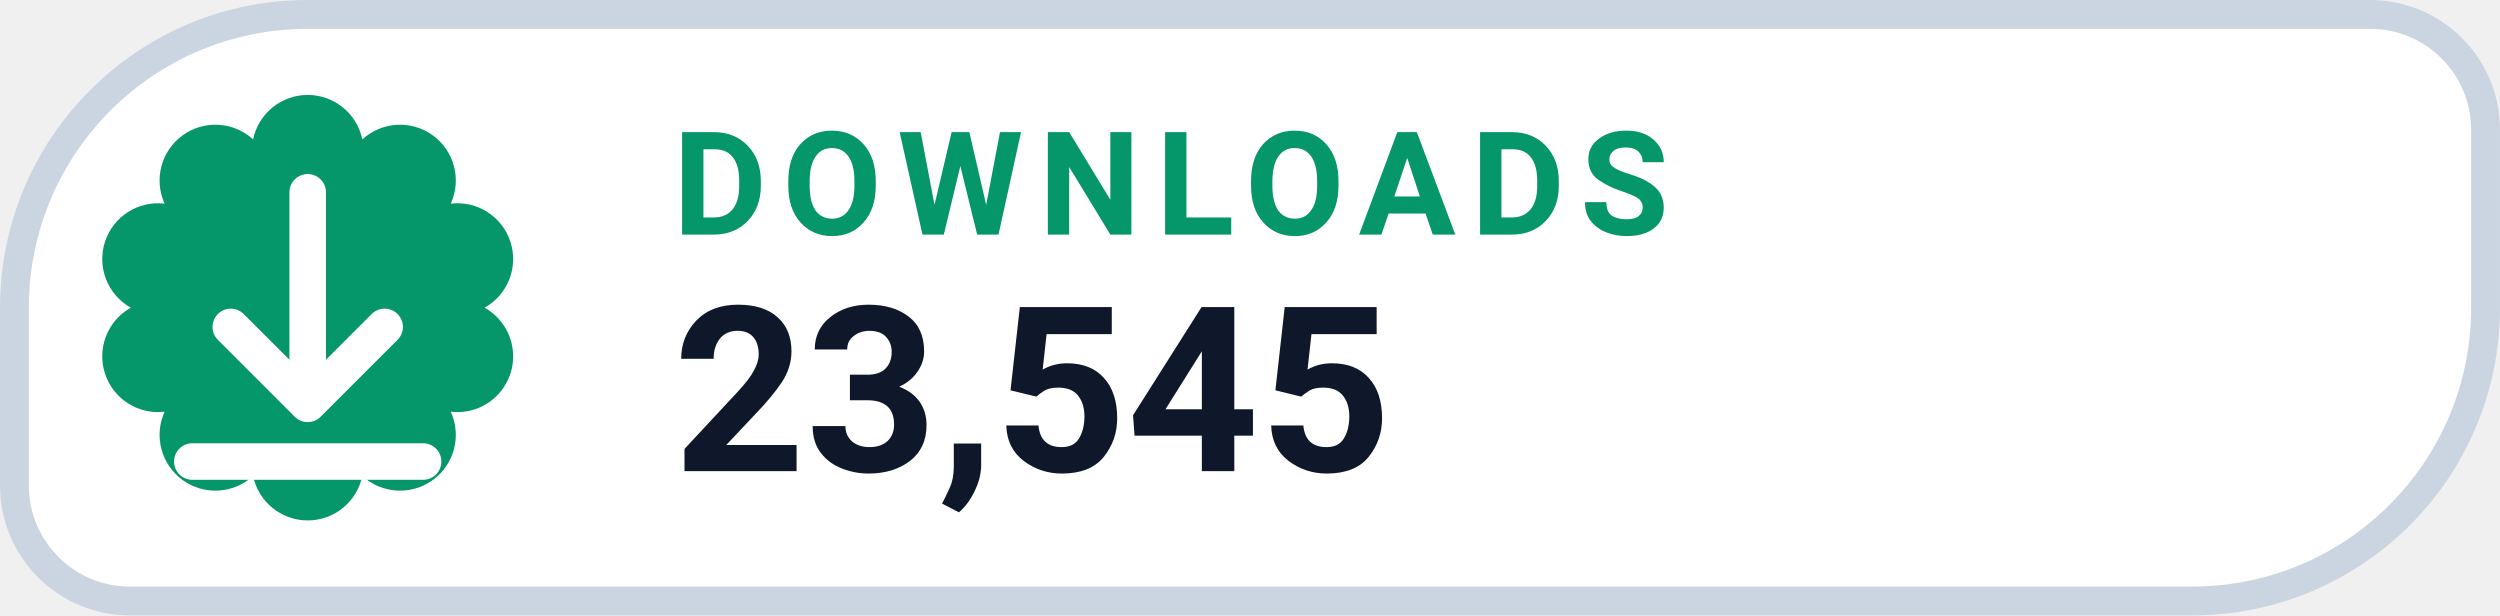
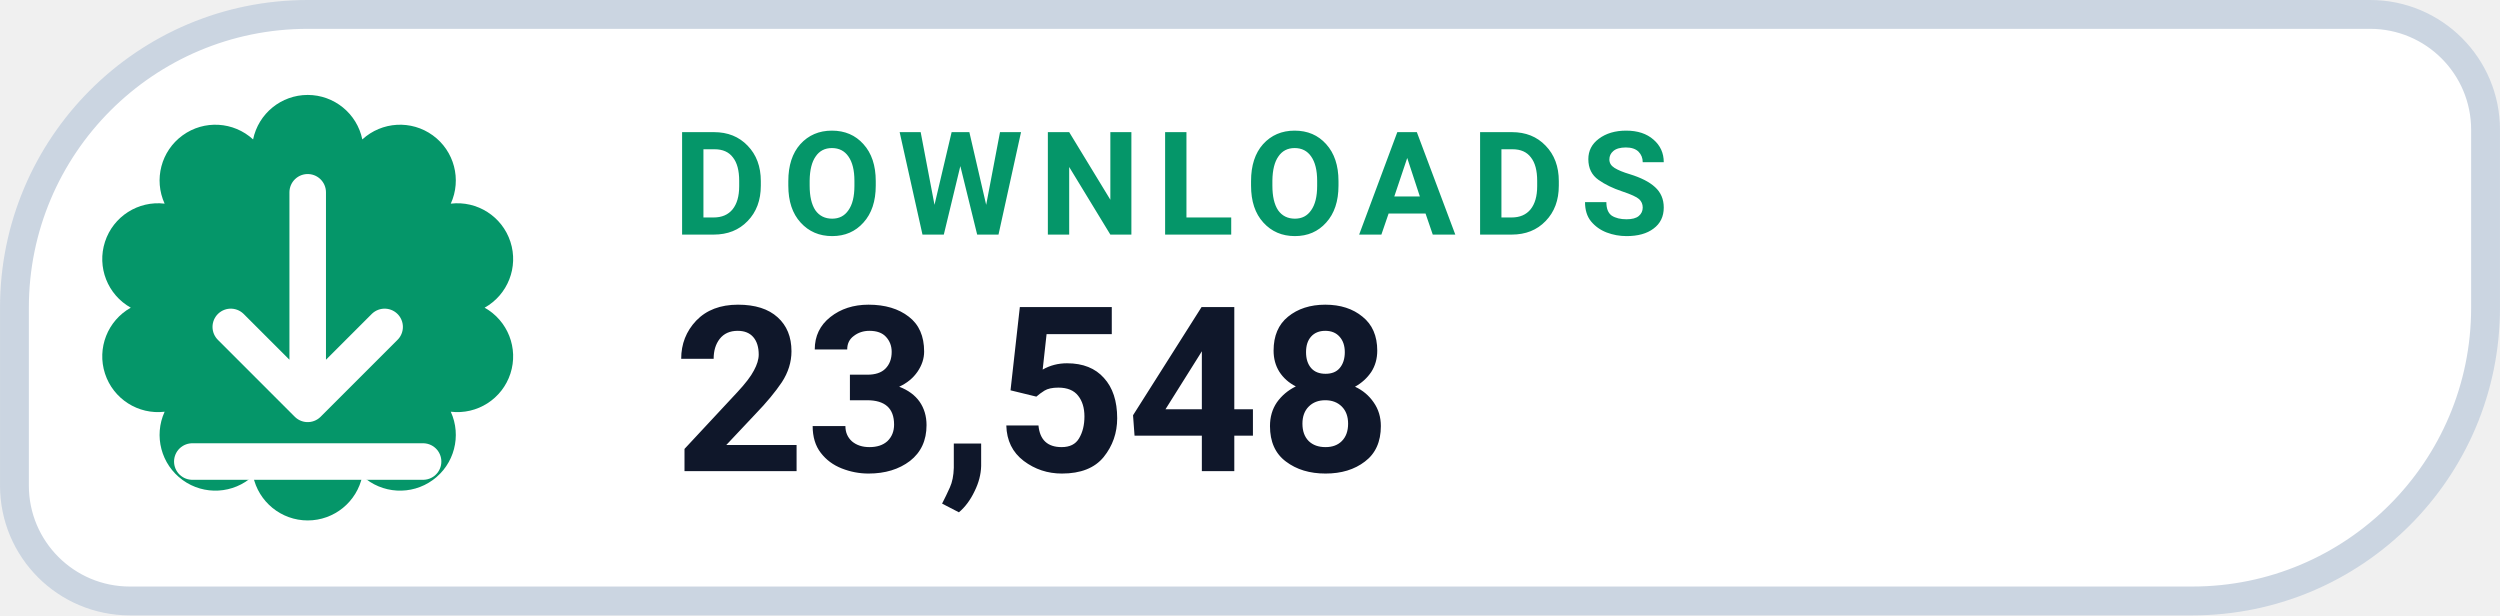
- <svg xmlns="http://www.w3.org/2000/svg" width="126" height="31.015" viewBox="0 0 130 32" role="img" aria-label="DOWNLOADS 23,545">
+ <svg xmlns="http://www.w3.org/2000/svg" width="126" height="31.015" viewBox="0 0 130 32" role="img" aria-label="DOWNLOADS 23,548">
  <path d="M 16.00 0.75 H 123.25 A 6.00 6.00 0 0 1 129.25 6.75 V 16.00 A 15.25 15.25 0 0 1 114.00 31.25 H 6.75 A 6.00 6.00 0 0 1 0.75 25.25 V 16.00 A 15.25 15.25 0 0 1 16.00 0.75 Z" fill="#FFFFFF" stroke="#CBD5E1" stroke-width="1.5" />
  <path d="M 13.16 7.25 A 2.90 2.90 0 0 1 18.84 7.25 A 2.90 2.90 0 0 1 23.44 10.59 A 2.90 2.90 0 0 1 25.20 16.00 A 2.90 2.90 0 0 1 23.44 21.41 A 2.90 2.90 0 0 1 18.84 24.75 A 2.90 2.90 0 0 1 13.16 24.75 A 2.90 2.90 0 0 1 8.56 21.41 A 2.90 2.90 0 0 1 6.80 16.00 A 2.90 2.90 0 0 1 8.56 10.59 A 2.90 2.90 0 0 1 13.16 7.25 Z" fill="#059669" />
  <g transform="translate(16 16)" style="color:#FFFFFF;">
    <path d="M0 -6 v11 m0 0 l4 -4 m-4 4 l-4 -4 M-6 8 h12" fill="none" stroke="currentColor" stroke-width="1.9" stroke-linecap="round" stroke-linejoin="round" />
  </g>
  <text x="35" y="12.2" fill="#059669" font-family="-apple-system,BlinkMacSystemFont,'Segoe UI',Roboto,Helvetica,Arial,sans-serif" font-size="7.5" font-weight="700" letter-spacing=".8">DOWNLOADS</text>
-   <text x="35" y="24.5" fill="#0F172A" font-family="-apple-system,BlinkMacSystemFont,'Segoe UI',Roboto,Helvetica,Arial,sans-serif" font-size="12" font-weight="750">23,545</text>
+   <text x="35" y="24.5" fill="#0F172A" font-family="-apple-system,BlinkMacSystemFont,'Segoe UI',Roboto,Helvetica,Arial,sans-serif" font-size="12" font-weight="750">23,548</text>
</svg>
